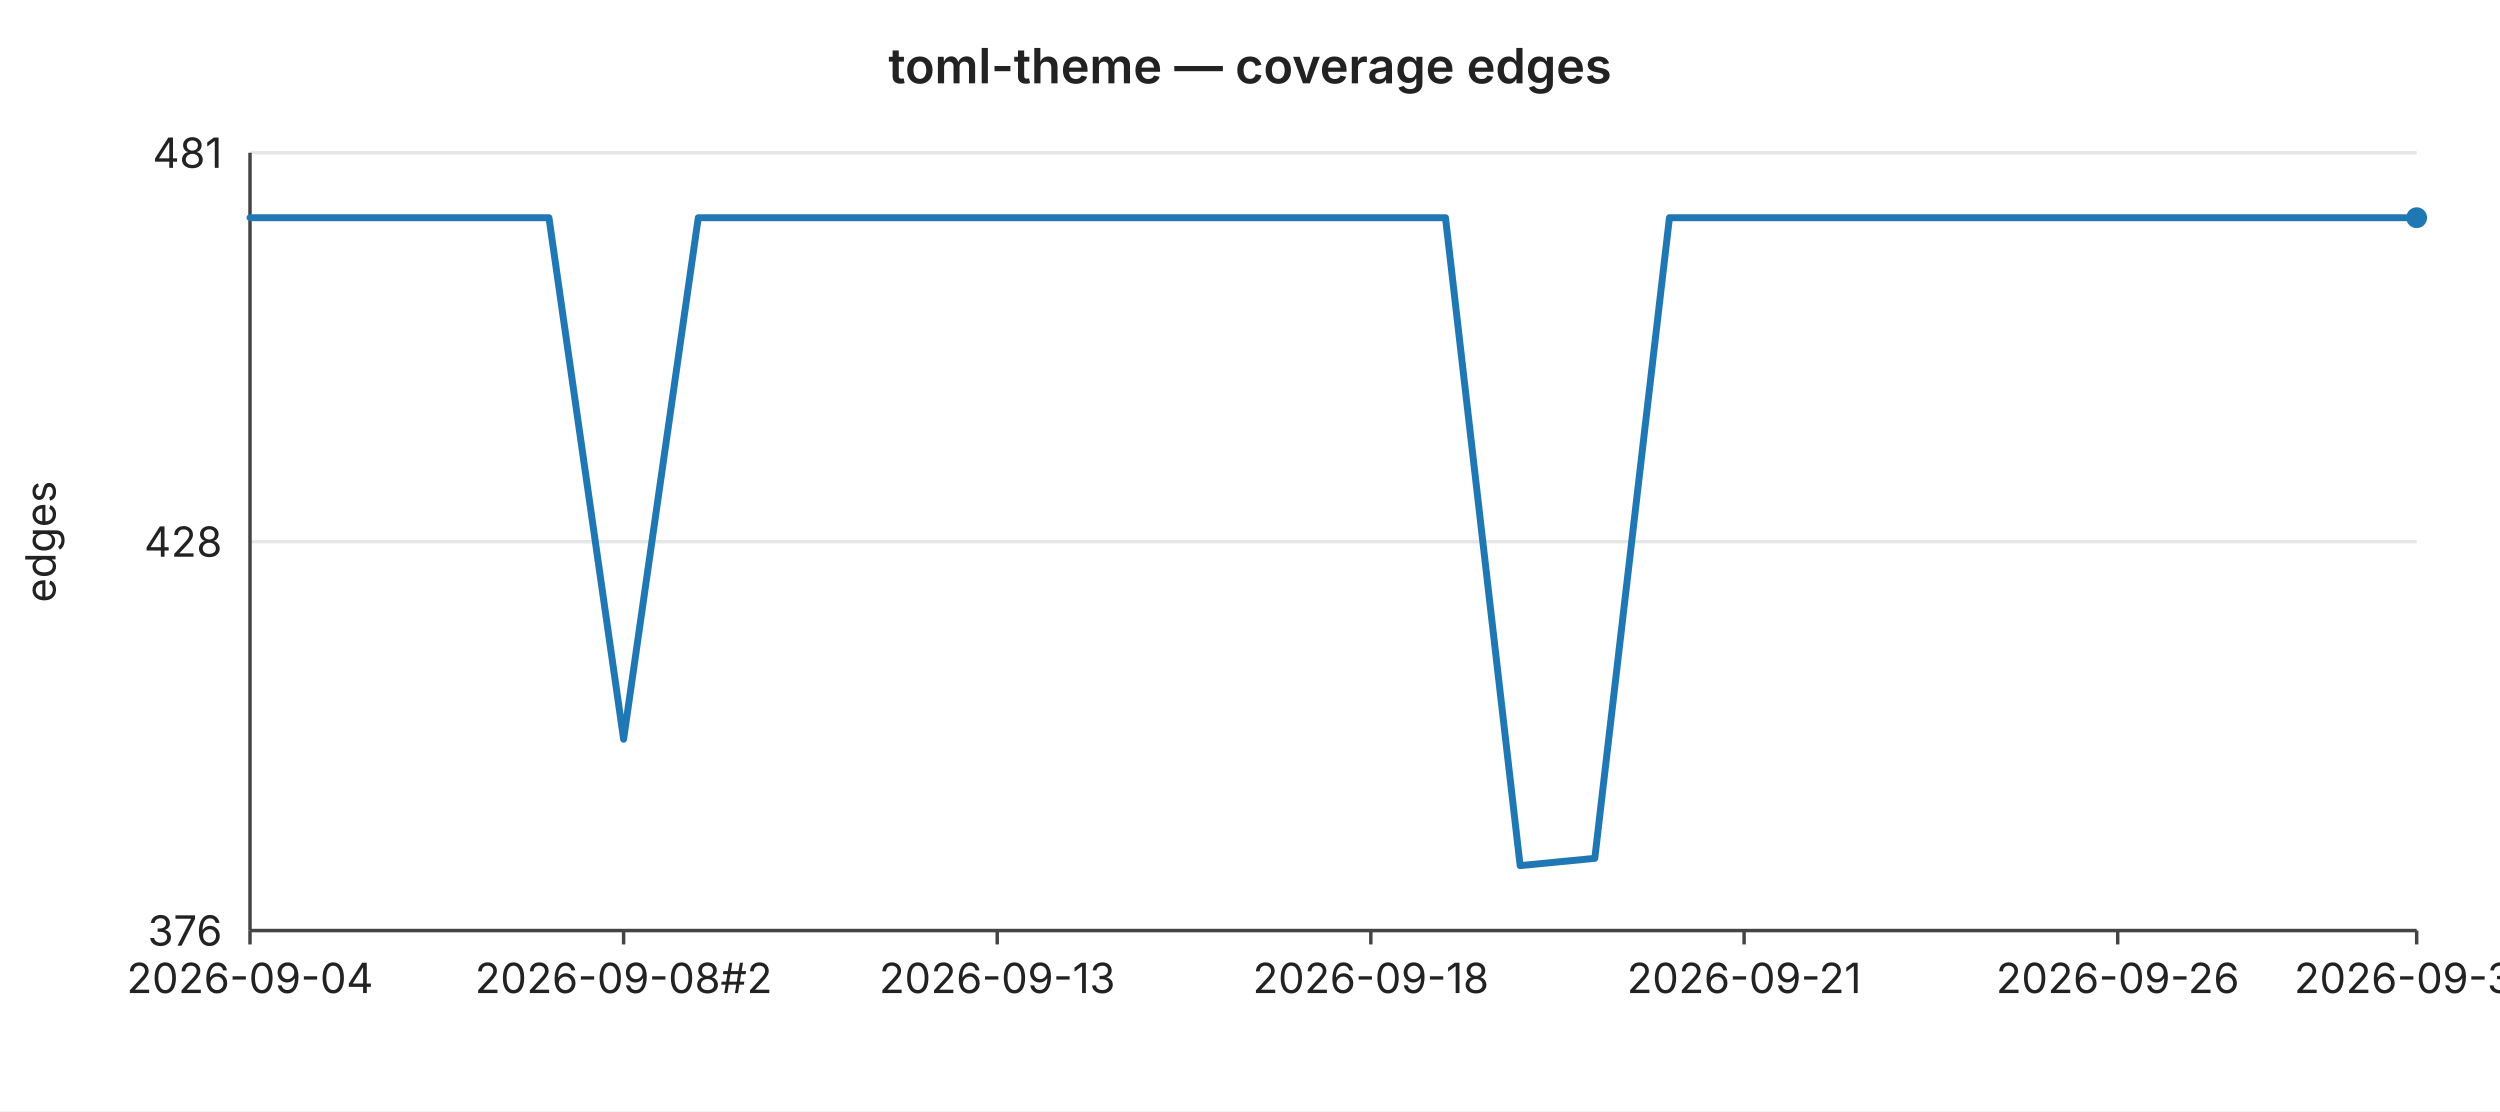
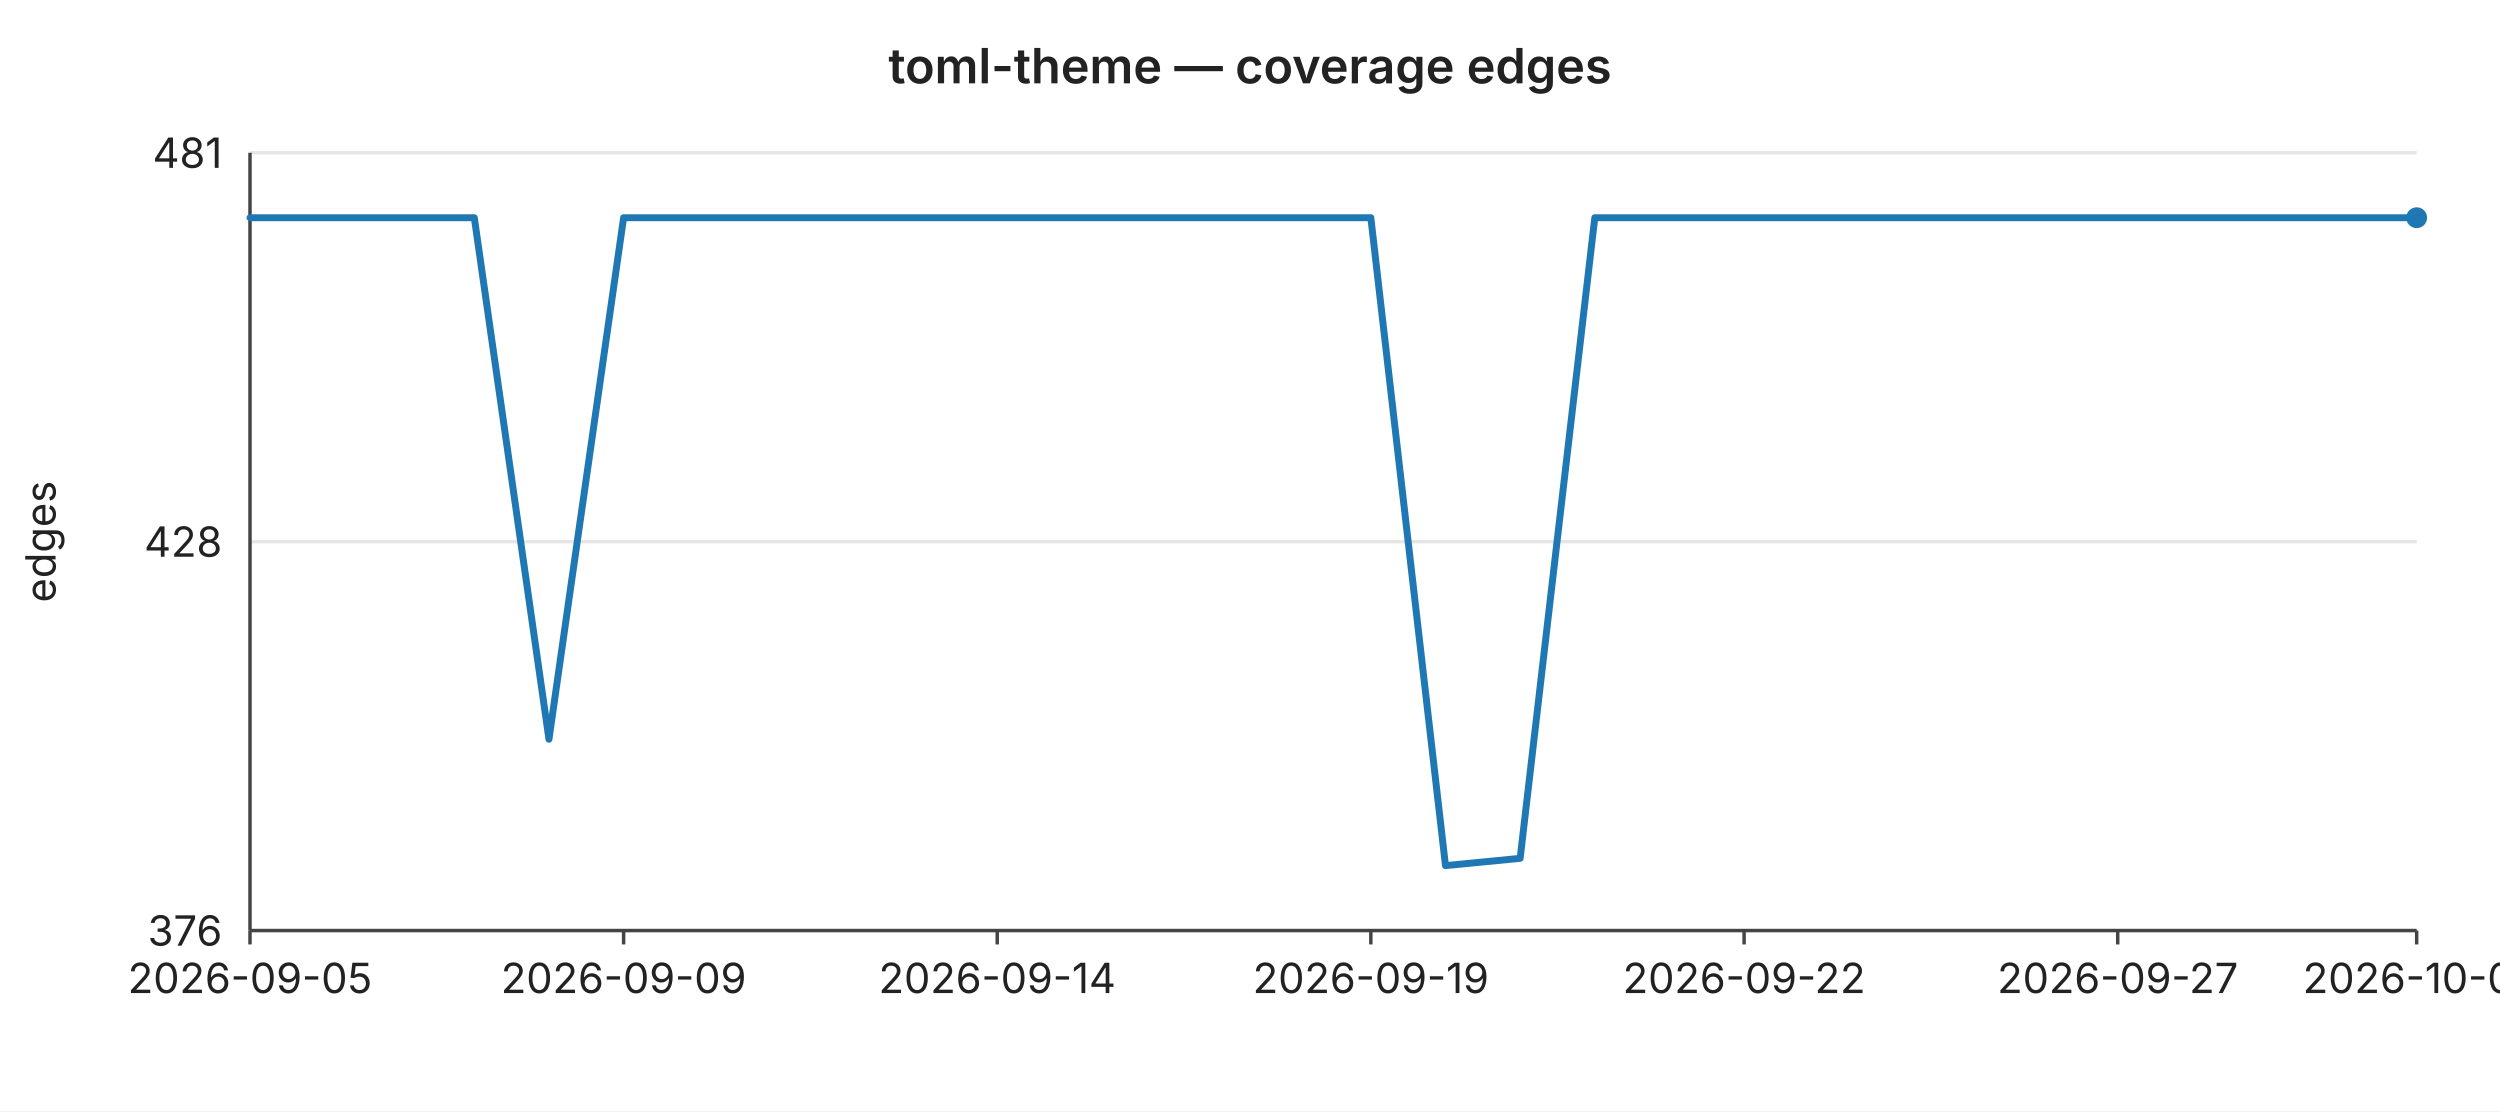
<svg xmlns="http://www.w3.org/2000/svg" width="720" height="320" viewBox="0 0 720 320" font-family="-apple-system,BlinkMacSystemFont,Segoe UI,sans-serif" font-size="12">
  <rect width="720" height="320" fill="#ffffff" />
  <text x="360" y="24" text-anchor="middle" font-size="14" font-weight="600" fill="#222">toml-theme — coverage edges</text>
  <line x1="72" y1="44.0" x2="696" y2="44.0" stroke="#e6e6e6" stroke-width="1" />
  <text x="64" y="44.0" text-anchor="end" dominant-baseline="middle" fill="#222">481</text>
  <line x1="72" y1="156.0" x2="696" y2="156.0" stroke="#e6e6e6" stroke-width="1" />
  <text x="64" y="156.0" text-anchor="end" dominant-baseline="middle" fill="#222">428</text>
  <line x1="72" y1="268.0" x2="696" y2="268.0" stroke="#e6e6e6" stroke-width="1" />
  <text x="64" y="268.0" text-anchor="end" dominant-baseline="middle" fill="#222">376</text>
  <text x="16" y="156" text-anchor="middle" fill="#222" transform="rotate(-90 16 156)">edges</text>
  <line x1="72" y1="44" x2="72" y2="268" stroke="#444" stroke-width="1" />
  <line x1="72" y1="268" x2="696" y2="268" stroke="#444" stroke-width="1" />
  <line x1="72.0" y1="268" x2="72.0" y2="272" stroke="#444" stroke-width="1" />
-   <text x="72.0" y="286" text-anchor="middle" fill="#222">2026-09-04</text>
+   <text x="72.0" y="286" text-anchor="middle" fill="#222">2026-09-05</text>
  <line x1="179.6" y1="268" x2="179.6" y2="272" stroke="#444" stroke-width="1" />
-   <text x="179.6" y="286" text-anchor="middle" fill="#222">2026-09-08#2</text>
+   <text x="179.6" y="286" text-anchor="middle" fill="#222">2026-09-09</text>
  <line x1="287.2" y1="268" x2="287.2" y2="272" stroke="#444" stroke-width="1" />
-   <text x="287.2" y="286" text-anchor="middle" fill="#222">2026-09-13</text>
+   <text x="287.2" y="286" text-anchor="middle" fill="#222">2026-09-14</text>
  <line x1="394.8" y1="268" x2="394.8" y2="272" stroke="#444" stroke-width="1" />
-   <text x="394.8" y="286" text-anchor="middle" fill="#222">2026-09-18</text>
+   <text x="394.8" y="286" text-anchor="middle" fill="#222">2026-09-19</text>
  <line x1="502.3" y1="268" x2="502.3" y2="272" stroke="#444" stroke-width="1" />
-   <text x="502.3" y="286" text-anchor="middle" fill="#222">2026-09-21</text>
+   <text x="502.3" y="286" text-anchor="middle" fill="#222">2026-09-22</text>
  <line x1="609.9" y1="268" x2="609.9" y2="272" stroke="#444" stroke-width="1" />
-   <text x="609.9" y="286" text-anchor="middle" fill="#222">2026-09-26</text>
+   <text x="609.9" y="286" text-anchor="middle" fill="#222">2026-09-27</text>
  <line x1="696.0" y1="268" x2="696.0" y2="272" stroke="#444" stroke-width="1" />
-   <text x="696.0" y="286" text-anchor="middle" fill="#222">2026-09-30</text>
-   <polyline fill="none" stroke="#1f77b4" stroke-width="2" stroke-linejoin="round" stroke-linecap="round" points="72.0,62.7 93.5,62.7 115.0,62.7 136.6,62.7 158.1,62.7 179.6,212.9 201.1,62.7 222.6,62.7 244.1,62.7 265.7,62.7 287.2,62.7 308.7,62.7 330.2,62.7 351.7,62.7 373.2,62.7 394.8,62.7 416.3,62.7 437.8,249.3 459.3,247.2 480.8,62.7 502.3,62.7 523.9,62.7 545.4,62.7 566.9,62.7 588.4,62.7 609.9,62.7 631.4,62.7 653.0,62.7 674.5,62.7 696.0,62.7" />
+   <text x="696.0" y="286" text-anchor="middle" fill="#222">2026-10-01</text>
+   <polyline fill="none" stroke="#1f77b4" stroke-width="2" stroke-linejoin="round" stroke-linecap="round" points="72.0,62.7 93.5,62.7 115.0,62.7 136.6,62.7 158.1,212.9 179.6,62.7 201.1,62.7 222.6,62.7 244.1,62.7 265.7,62.7 287.2,62.7 308.7,62.7 330.2,62.7 351.7,62.7 373.2,62.7 394.8,62.7 416.3,249.3 437.8,247.2 459.3,62.7 480.8,62.7 502.3,62.7 523.9,62.7 545.4,62.7 566.9,62.7 588.4,62.7 609.9,62.7 631.4,62.7 653.0,62.7 674.5,62.7 696.0,62.7" />
  <circle cx="696.0" cy="62.7" r="3" fill="#1f77b4" />
</svg>
